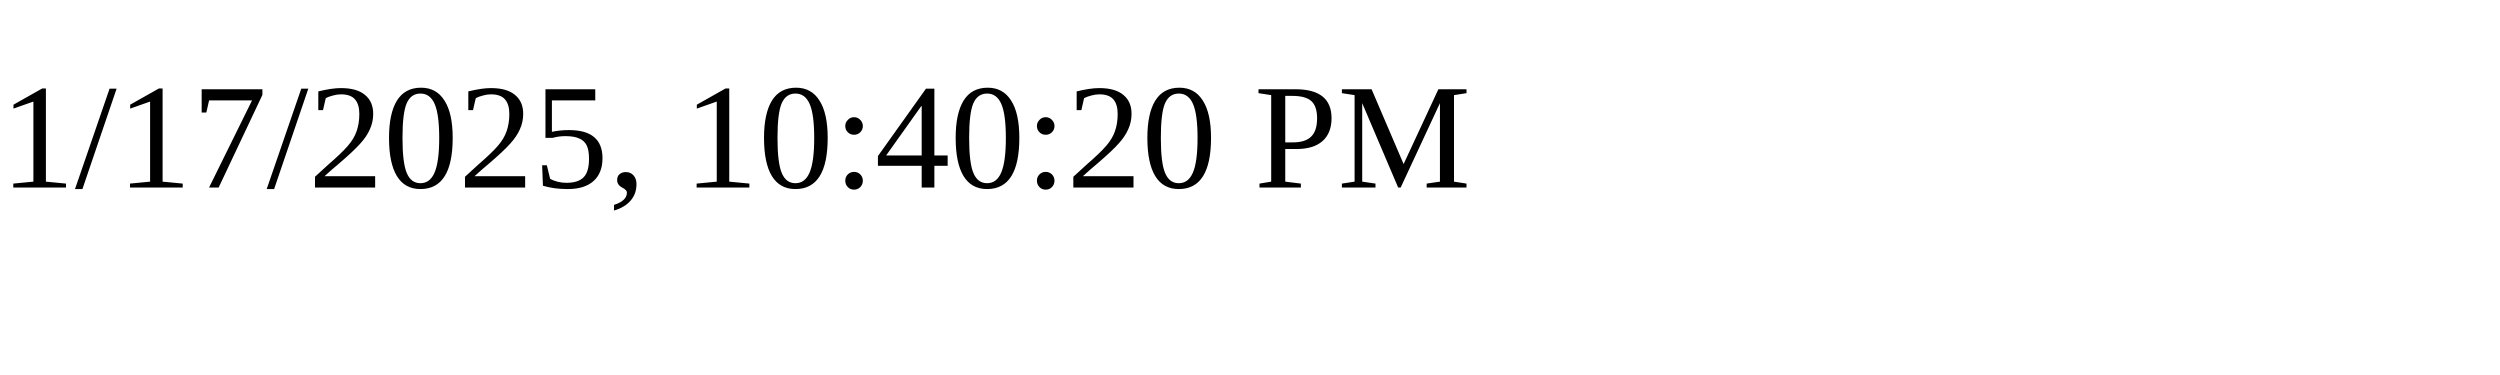
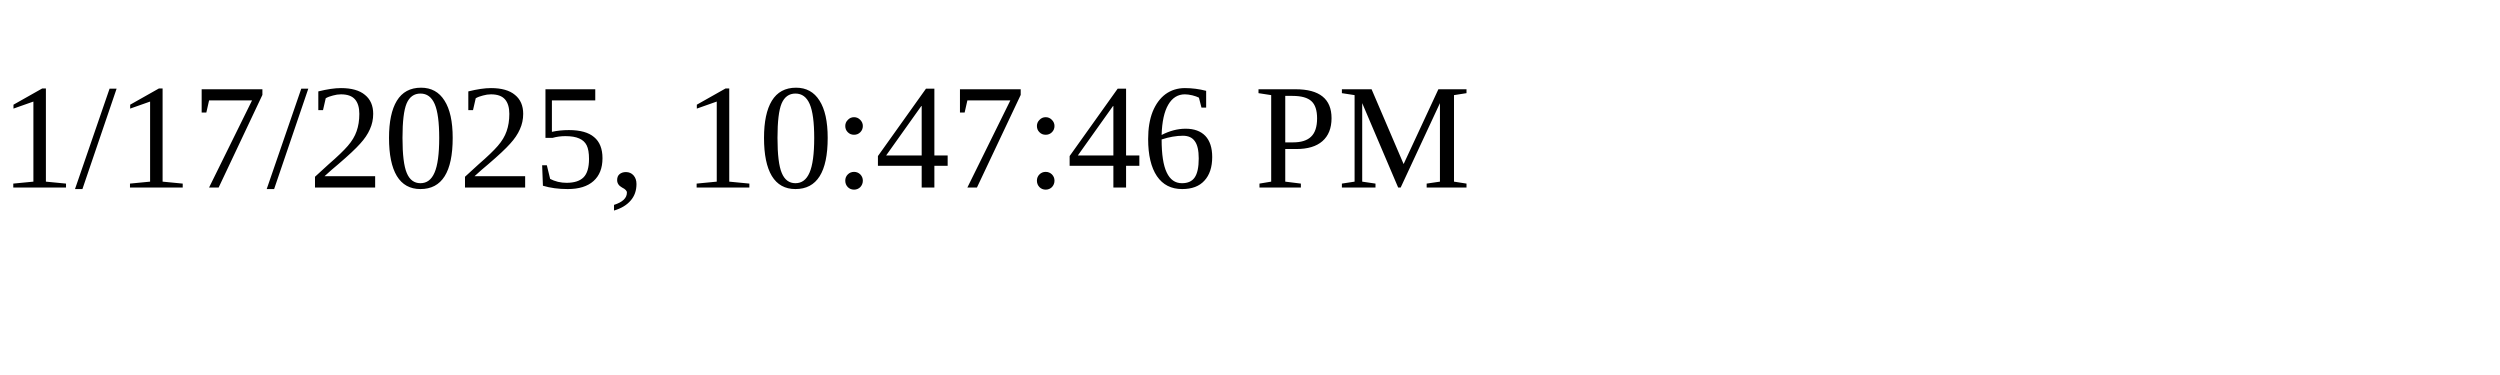
<svg xmlns="http://www.w3.org/2000/svg" height="30" width="200">
-   <text x="0" y="15">1/17/2025, 10:40:20 PM</text>
+   <text x="0" y="15">1/17/2025, 10:47:46 PM</text>
</svg>
